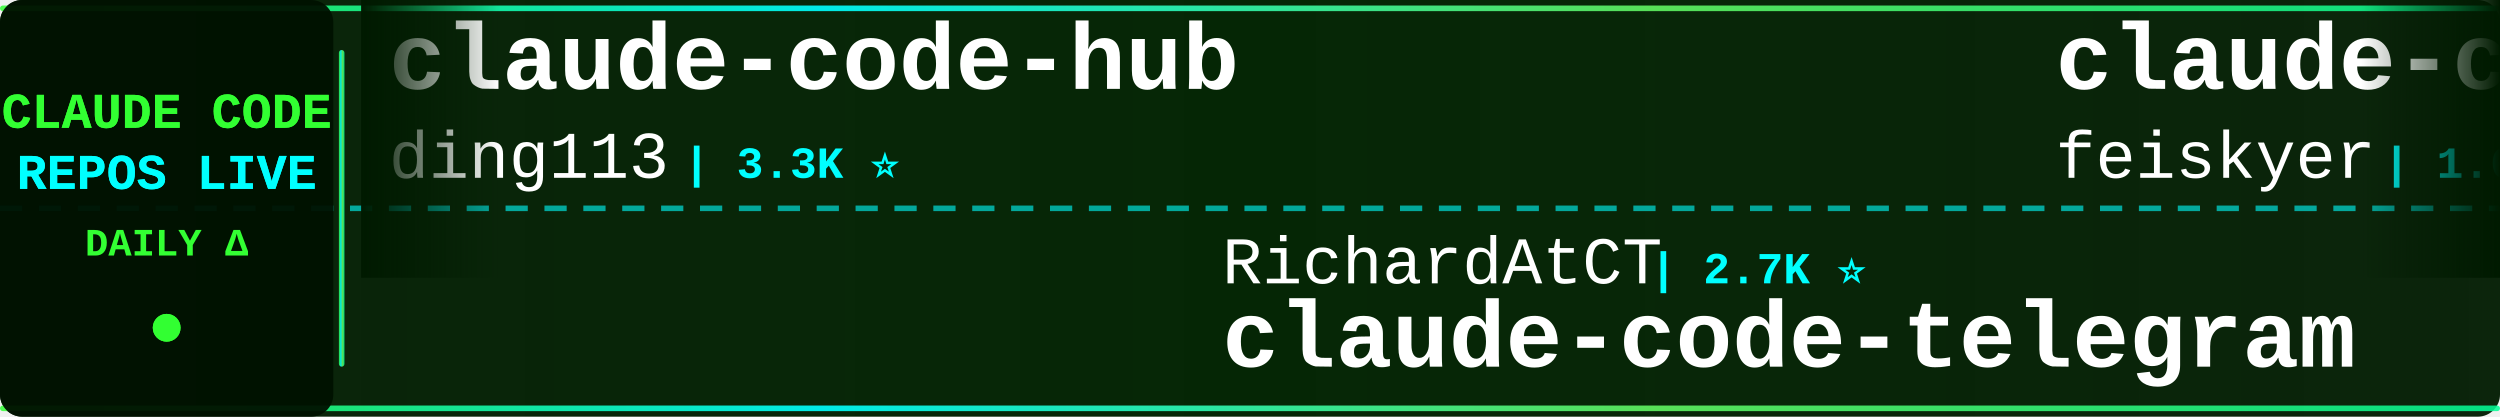
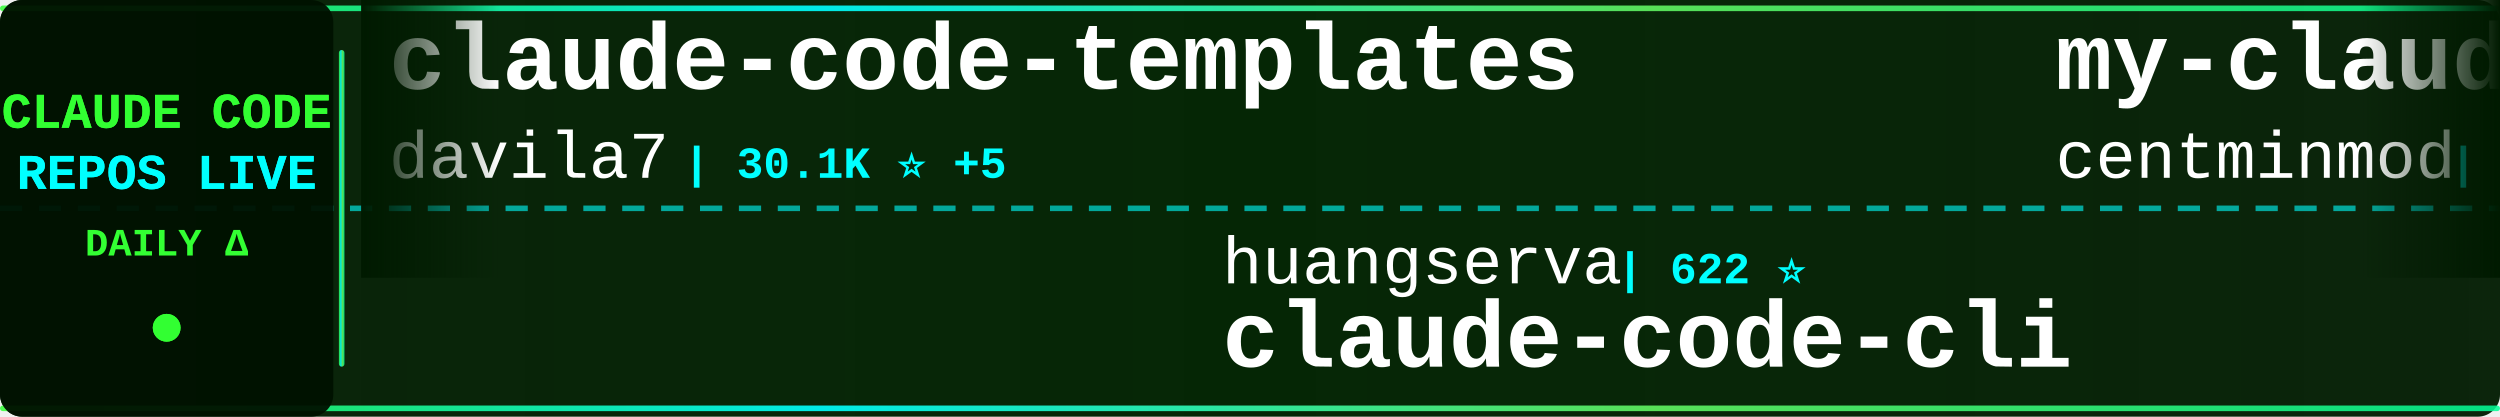
<svg xmlns="http://www.w3.org/2000/svg" width="900" height="150">
  <defs>
    <linearGradient id="tickerBg" x1="0%" y1="0%" x2="100%" y2="0%">
      <stop offset="0%" style="stop-color:#001a00;stop-opacity:0.95" />
      <stop offset="50%" style="stop-color:#002200;stop-opacity:0.98" />
      <stop offset="100%" style="stop-color:#001a00;stop-opacity:0.95" />
    </linearGradient>
    <linearGradient id="borderGrad" x1="0%" y1="0%" x2="100%" y2="0%">
      <stop offset="0%" style="stop-color:#33ff33;stop-opacity:0.85">
        <animate attributeName="stop-opacity" values="0.85;1;0.85" dur="2s" repeatCount="indefinite" />
      </stop>
      <stop offset="33%" style="stop-color:#00ffff;stop-opacity:0.9">
        <animate attributeName="stop-opacity" values="0.9;1;0.9" dur="2.2s" repeatCount="indefinite" />
      </stop>
      <stop offset="66%" style="stop-color:#66ff66;stop-opacity:0.85">
        <animate attributeName="stop-opacity" values="0.85;1;0.85" dur="1.8s" repeatCount="indefinite" />
      </stop>
      <stop offset="100%" style="stop-color:#00ff99;stop-opacity:0.85">
        <animate attributeName="stop-opacity" values="0.85;1;0.85" dur="2s" repeatCount="indefinite" />
      </stop>
    </linearGradient>
    <filter id="textGlow">
      <feGaussianBlur stdDeviation="0.1" result="coloredBlur" />
      <feMerge>
        <feMergeNode in="coloredBlur" />
        <feMergeNode in="SourceGraphic" />
      </feMerge>
    </filter>
    <filter id="metricGlow">
      <feGaussianBlur stdDeviation="0.2" result="coloredBlur" />
      <feMerge>
        <feMergeNode in="coloredBlur" />
        <feMergeNode in="SourceGraphic" />
      </feMerge>
    </filter>
    <linearGradient id="leftFade" x1="0%" y1="0%" x2="100%" y2="0%">
      <stop offset="0%" style="stop-color:#001a00;stop-opacity:1" />
      <stop offset="100%" style="stop-color:#001a00;stop-opacity:0" />
    </linearGradient>
    <linearGradient id="rightFade" x1="0%" y1="0%" x2="100%" y2="0%">
      <stop offset="0%" style="stop-color:#001a00;stop-opacity:0" />
      <stop offset="100%" style="stop-color:#001a00;stop-opacity:1" />
    </linearGradient>
  </defs>
  <rect width="900" height="150" fill="url(#tickerBg)" rx="8" />
  <rect x="0" y="2" width="900" height="2" fill="url(#borderGrad)" rx="1" />
  <rect x="0" y="146" width="900" height="2" fill="url(#borderGrad)" rx="1" />
  <line x1="0" y1="75" x2="900" y2="75" stroke="#00ffff" stroke-width="2" stroke-dasharray="8 6" opacity="0.6" />
  <rect x="0" y="0" width="120" height="150" fill="#001100" opacity="0.95" rx="8" />
  <text x="60" y="46" font-family="'Courier New', monospace" font-size="18" font-weight="bold" fill="#33ff33" text-anchor="middle" filter="url(#textGlow)">
    CLAUDE CODE
  </text>
  <text x="60" y="68" font-family="'Courier New', monospace" font-size="18" font-weight="bold" fill="#00ffff" text-anchor="middle" filter="url(#textGlow)">
    REPOS LIVE
  </text>
  <text x="60" y="92" font-family="'Courier New', monospace" font-size="14" font-weight="bold" fill="#33ff33" text-anchor="middle">
    DAILY Δ
  </text>
  <circle cx="60" cy="118" r="5" fill="#33ff33" filter="url(#metricGlow)">
    <animate attributeName="r" values="4;6;4" dur="1.5s" repeatCount="indefinite" />
    <animate attributeName="opacity" values="0.6;1;0.6" dur="1.5s" repeatCount="indefinite" />
  </circle>
  <rect x="122" y="18" width="2" height="114" fill="url(#borderGrad)" rx="1" />
  <clipPath id="tickerClip">
    <rect x="130" y="0" width="770" height="150" />
  </clipPath>
  <g clip-path="url(#tickerClip)">
    <g id="tickerItems">
      <animateTransform attributeName="transform" attributeType="XML" type="translate" from="0 0" to="-3000 0" dur="54s" repeatCount="indefinite" />
      <g transform="translate(0, 0)">
-         <text x="140" y="32" font-family="'Courier New', monospace" font-size="34" font-weight="bold" fill="#ffffff">claude-code-hub</text>
-         <text x="140" y="64" font-family="'Courier New', monospace" font-size="24" font-weight="normal" fill="#ffffff" opacity="1.0">ding113</text>
-         <text x="246" y="64" font-family="'Courier New', monospace" font-size="16" font-weight="bold" fill="#00ffff"> | 3.3K ⭐</text>
+         <text x="140" y="32" font-family="'Courier New', monospace" font-size="34" font-weight="bold" fill="#ffffff">claude-code-templates</text>
+         <text x="140" y="64" font-family="'Courier New', monospace" font-size="24" font-weight="normal" fill="#ffffff" opacity="1.0">davila7</text>
+         <text x="246" y="64" font-family="'Courier New', monospace" font-size="16" font-weight="bold" fill="#00ffff"> | 30.1K ⭐ +5</text>
      </g>
      <g transform="translate(300, 0)">
-         <text x="140" y="102" font-family="'Courier New', monospace" font-size="24" font-weight="normal" fill="#ffffff" opacity="1.0">RichardAtCT</text>
-         <text x="294" y="102" font-family="'Courier New', monospace" font-size="16" font-weight="bold" fill="#00ffff"> | 2.7K ⭐</text>
-         <text x="140" y="132" font-family="'Courier New', monospace" font-size="34" font-weight="bold" fill="#ffffff">claude-code-telegram</text>
+         <text x="140" y="102" font-family="'Courier New', monospace" font-size="24" font-weight="normal" fill="#ffffff" opacity="1.0">huangserva</text>
+         <text x="282" y="102" font-family="'Courier New', monospace" font-size="16" font-weight="bold" fill="#00ffff"> | 622 ⭐</text>
+         <text x="140" y="132" font-family="'Courier New', monospace" font-size="34" font-weight="bold" fill="#ffffff">claude-code-cli</text>
      </g>
      <g transform="translate(600, 0)">
-         <text x="140" y="32" font-family="'Courier New', monospace" font-size="34" font-weight="bold" fill="#ffffff">claude-code-settings</text>
-         <text x="140" y="64" font-family="'Courier New', monospace" font-size="24" font-weight="normal" fill="#ffffff" opacity="1.0">feiskyer</text>
-         <text x="258" y="64" font-family="'Courier New', monospace" font-size="16" font-weight="bold" fill="#00ffff"> | 1.6K ⭐</text>
+         <text x="140" y="32" font-family="'Courier New', monospace" font-size="34" font-weight="bold" fill="#ffffff">my-claude-code-setup</text>
+         <text x="140" y="64" font-family="'Courier New', monospace" font-size="24" font-weight="normal" fill="#ffffff" opacity="1.0">centminmod</text>
+         <text x="282" y="64" font-family="'Courier New', monospace" font-size="16" font-weight="bold" fill="#00ffff"> | 2.5K ⭐ +2</text>
      </g>
      <g transform="translate(900, 0)">
-         <text x="140" y="102" font-family="'Courier New', monospace" font-size="24" font-weight="normal" fill="#ffffff" opacity="1.0">1rgs</text>
-         <text x="210" y="102" font-family="'Courier New', monospace" font-size="16" font-weight="bold" fill="#00ffff"> | 3.7K ⭐ +2</text>
-         <text x="140" y="132" font-family="'Courier New', monospace" font-size="34" font-weight="bold" fill="#ffffff">claude-code-proxy</text>
+         <text x="140" y="102" font-family="'Courier New', monospace" font-size="24" font-weight="normal" fill="#ffffff" opacity="1.0">feiskyer</text>
+         <text x="258" y="102" font-family="'Courier New', monospace" font-size="16" font-weight="bold" fill="#00ffff"> | 1.6K ⭐</text>
+         <text x="140" y="132" font-family="'Courier New', monospace" font-size="34" font-weight="bold" fill="#ffffff">claude-code-settings</text>
      </g>
      <g transform="translate(1200, 0)">
-         <text x="140" y="32" font-family="'Courier New', monospace" font-size="34" font-weight="bold" fill="#ffffff">claude-code-source-code</text>
-         <text x="140" y="64" font-family="'Courier New', monospace" font-size="24" font-weight="normal" fill="#ffffff" opacity="1.0">777genius</text>
-         <text x="270" y="64" font-family="'Courier New', monospace" font-size="16" font-weight="bold" fill="#00ffff"> | 924 ⭐</text>
+         <text x="140" y="32" font-family="'Courier New', monospace" font-size="34" font-weight="bold" fill="#ffffff">free-claude-code</text>
+         <text x="140" y="64" font-family="'Courier New', monospace" font-size="24" font-weight="normal" fill="#ffffff" opacity="1.0">Alishahryar1</text>
+         <text x="306" y="64" font-family="'Courier New', monospace" font-size="16" font-weight="bold" fill="#00ffff"> | 44.4K ⭐ +28</text>
      </g>
      <g transform="translate(1500, 0)">
-         <text x="140" y="102" font-family="'Courier New', monospace" font-size="24" font-weight="normal" fill="#ffffff" opacity="1.0">lorryjovens-hub</text>
-         <text x="342" y="102" font-family="'Courier New', monospace" font-size="16" font-weight="bold" fill="#00ffff"> | 1.7K ⭐</text>
-         <text x="140" y="132" font-family="'Courier New', monospace" font-size="34" font-weight="bold" fill="#ffffff">claude-code-rust</text>
+         <text x="140" y="102" font-family="'Courier New', monospace" font-size="24" font-weight="normal" fill="#ffffff" opacity="1.0">ChinaSiro</text>
+         <text x="270" y="102" font-family="'Courier New', monospace" font-size="16" font-weight="bold" fill="#00ffff"> | 9.6K ⭐</text>
+         <text x="140" y="132" font-family="'Courier New', monospace" font-size="34" font-weight="bold" fill="#ffffff">claude-code-sourcemap</text>
      </g>
      <g transform="translate(1800, 0)">
-         <text x="140" y="32" font-family="'Courier New', monospace" font-size="34" font-weight="bold" fill="#ffffff">pi-vs-claude-code</text>
-         <text x="140" y="64" font-family="'Courier New', monospace" font-size="24" font-weight="normal" fill="#ffffff" opacity="1.0">disler</text>
-         <text x="234" y="64" font-family="'Courier New', monospace" font-size="16" font-weight="bold" fill="#00ffff"> | 1.6K ⭐</text>
+         <text x="140" y="32" font-family="'Courier New', monospace" font-size="34" font-weight="bold" fill="#ffffff">ECC</text>
+         <text x="140" y="64" font-family="'Courier New', monospace" font-size="24" font-weight="normal" fill="#ffffff" opacity="1.0">affaan-m</text>
+         <text x="258" y="64" font-family="'Courier New', monospace" font-size="16" font-weight="bold" fill="#00ffff"> | 237.7K ⭐ +48</text>
      </g>
      <g transform="translate(2100, 0)">
-         <text x="140" y="102" font-family="'Courier New', monospace" font-size="24" font-weight="normal" fill="#ffffff" opacity="1.0">anthropics</text>
-         <text x="282" y="102" font-family="'Courier New', monospace" font-size="16" font-weight="bold" fill="#00ffff"> | 8.5K ⭐ +3</text>
-         <text x="140" y="132" font-family="'Courier New', monospace" font-size="34" font-weight="bold" fill="#ffffff">claude-code-action</text>
+         <text x="140" y="102" font-family="'Courier New', monospace" font-size="24" font-weight="normal" fill="#ffffff" opacity="1.0">luongnv89</text>
+         <text x="270" y="102" font-family="'Courier New', monospace" font-size="16" font-weight="bold" fill="#00ffff"> | 40.8K ⭐ +1</text>
+         <text x="140" y="132" font-family="'Courier New', monospace" font-size="34" font-weight="bold" fill="#ffffff">claude-howto</text>
      </g>
      <g transform="translate(2400, 0)">
-         <text x="140" y="32" font-family="'Courier New', monospace" font-size="34" font-weight="bold" fill="#ffffff">claude-code-system-promp...</text>
-         <text x="140" y="64" font-family="'Courier New', monospace" font-size="24" font-weight="normal" fill="#ffffff" opacity="1.0">Piebald-AI</text>
-         <text x="282" y="64" font-family="'Courier New', monospace" font-size="16" font-weight="bold" fill="#00ffff"> | 12.2K ⭐</text>
+         <text x="140" y="32" font-family="'Courier New', monospace" font-size="34" font-weight="bold" fill="#ffffff">claude-code-source</text>
+         <text x="140" y="64" font-family="'Courier New', monospace" font-size="24" font-weight="normal" fill="#ffffff" opacity="1.0">JrCx7scC</text>
+         <text x="258" y="64" font-family="'Courier New', monospace" font-size="16" font-weight="bold" fill="#00ffff"> | 372 ⭐</text>
      </g>
      <g transform="translate(2700, 0)">
-         <text x="140" y="102" font-family="'Courier New', monospace" font-size="24" font-weight="normal" fill="#ffffff" opacity="1.0">Pimzino</text>
-         <text x="246" y="102" font-family="'Courier New', monospace" font-size="16" font-weight="bold" fill="#00ffff"> | 3.8K ⭐</text>
-         <text x="140" y="132" font-family="'Courier New', monospace" font-size="34" font-weight="bold" fill="#ffffff">claude-code-spec-workflo...</text>
+         <text x="140" y="102" font-family="'Courier New', monospace" font-size="24" font-weight="normal" fill="#ffffff" opacity="1.0">Donchitos</text>
+         <text x="270" y="102" font-family="'Courier New', monospace" font-size="16" font-weight="bold" fill="#00ffff"> | 23.6K ⭐ +3</text>
+         <text x="140" y="132" font-family="'Courier New', monospace" font-size="34" font-weight="bold" fill="#ffffff">Claude-Code-Game-Studios</text>
      </g>
      <g transform="translate(3000, 0)">
-         <text x="140" y="32" font-family="'Courier New', monospace" font-size="34" font-weight="bold" fill="#ffffff">claude-code-hub</text>
-         <text x="140" y="64" font-family="'Courier New', monospace" font-size="24" font-weight="normal" fill="#ffffff" opacity="1.0">ding113</text>
-         <text x="246" y="64" font-family="'Courier New', monospace" font-size="16" font-weight="bold" fill="#00ffff"> | 3.3K ⭐</text>
+         <text x="140" y="32" font-family="'Courier New', monospace" font-size="34" font-weight="bold" fill="#ffffff">claude-code-templates</text>
+         <text x="140" y="64" font-family="'Courier New', monospace" font-size="24" font-weight="normal" fill="#ffffff" opacity="1.0">davila7</text>
+         <text x="246" y="64" font-family="'Courier New', monospace" font-size="16" font-weight="bold" fill="#00ffff"> | 30.1K ⭐ +5</text>
      </g>
      <g transform="translate(3300, 0)">
-         <text x="140" y="102" font-family="'Courier New', monospace" font-size="24" font-weight="normal" fill="#ffffff" opacity="1.0">RichardAtCT</text>
-         <text x="294" y="102" font-family="'Courier New', monospace" font-size="16" font-weight="bold" fill="#00ffff"> | 2.7K ⭐</text>
-         <text x="140" y="132" font-family="'Courier New', monospace" font-size="34" font-weight="bold" fill="#ffffff">claude-code-telegram</text>
+         <text x="140" y="102" font-family="'Courier New', monospace" font-size="24" font-weight="normal" fill="#ffffff" opacity="1.0">huangserva</text>
+         <text x="282" y="102" font-family="'Courier New', monospace" font-size="16" font-weight="bold" fill="#00ffff"> | 622 ⭐</text>
+         <text x="140" y="132" font-family="'Courier New', monospace" font-size="34" font-weight="bold" fill="#ffffff">claude-code-cli</text>
      </g>
      <g transform="translate(3600, 0)">
-         <text x="140" y="32" font-family="'Courier New', monospace" font-size="34" font-weight="bold" fill="#ffffff">claude-code-settings</text>
-         <text x="140" y="64" font-family="'Courier New', monospace" font-size="24" font-weight="normal" fill="#ffffff" opacity="1.0">feiskyer</text>
-         <text x="258" y="64" font-family="'Courier New', monospace" font-size="16" font-weight="bold" fill="#00ffff"> | 1.6K ⭐</text>
+         <text x="140" y="32" font-family="'Courier New', monospace" font-size="34" font-weight="bold" fill="#ffffff">my-claude-code-setup</text>
+         <text x="140" y="64" font-family="'Courier New', monospace" font-size="24" font-weight="normal" fill="#ffffff" opacity="1.0">centminmod</text>
+         <text x="282" y="64" font-family="'Courier New', monospace" font-size="16" font-weight="bold" fill="#00ffff"> | 2.5K ⭐ +2</text>
      </g>
      <g transform="translate(3900, 0)">
-         <text x="140" y="102" font-family="'Courier New', monospace" font-size="24" font-weight="normal" fill="#ffffff" opacity="1.0">1rgs</text>
-         <text x="210" y="102" font-family="'Courier New', monospace" font-size="16" font-weight="bold" fill="#00ffff"> | 3.7K ⭐ +2</text>
-         <text x="140" y="132" font-family="'Courier New', monospace" font-size="34" font-weight="bold" fill="#ffffff">claude-code-proxy</text>
+         <text x="140" y="102" font-family="'Courier New', monospace" font-size="24" font-weight="normal" fill="#ffffff" opacity="1.0">feiskyer</text>
+         <text x="258" y="102" font-family="'Courier New', monospace" font-size="16" font-weight="bold" fill="#00ffff"> | 1.6K ⭐</text>
+         <text x="140" y="132" font-family="'Courier New', monospace" font-size="34" font-weight="bold" fill="#ffffff">claude-code-settings</text>
      </g>
    </g>
  </g>
  <rect x="130" y="0" width="50" height="100" fill="url(#leftFade)" />
  <rect x="850" y="0" width="50" height="100" fill="url(#rightFade)" />
</svg>
